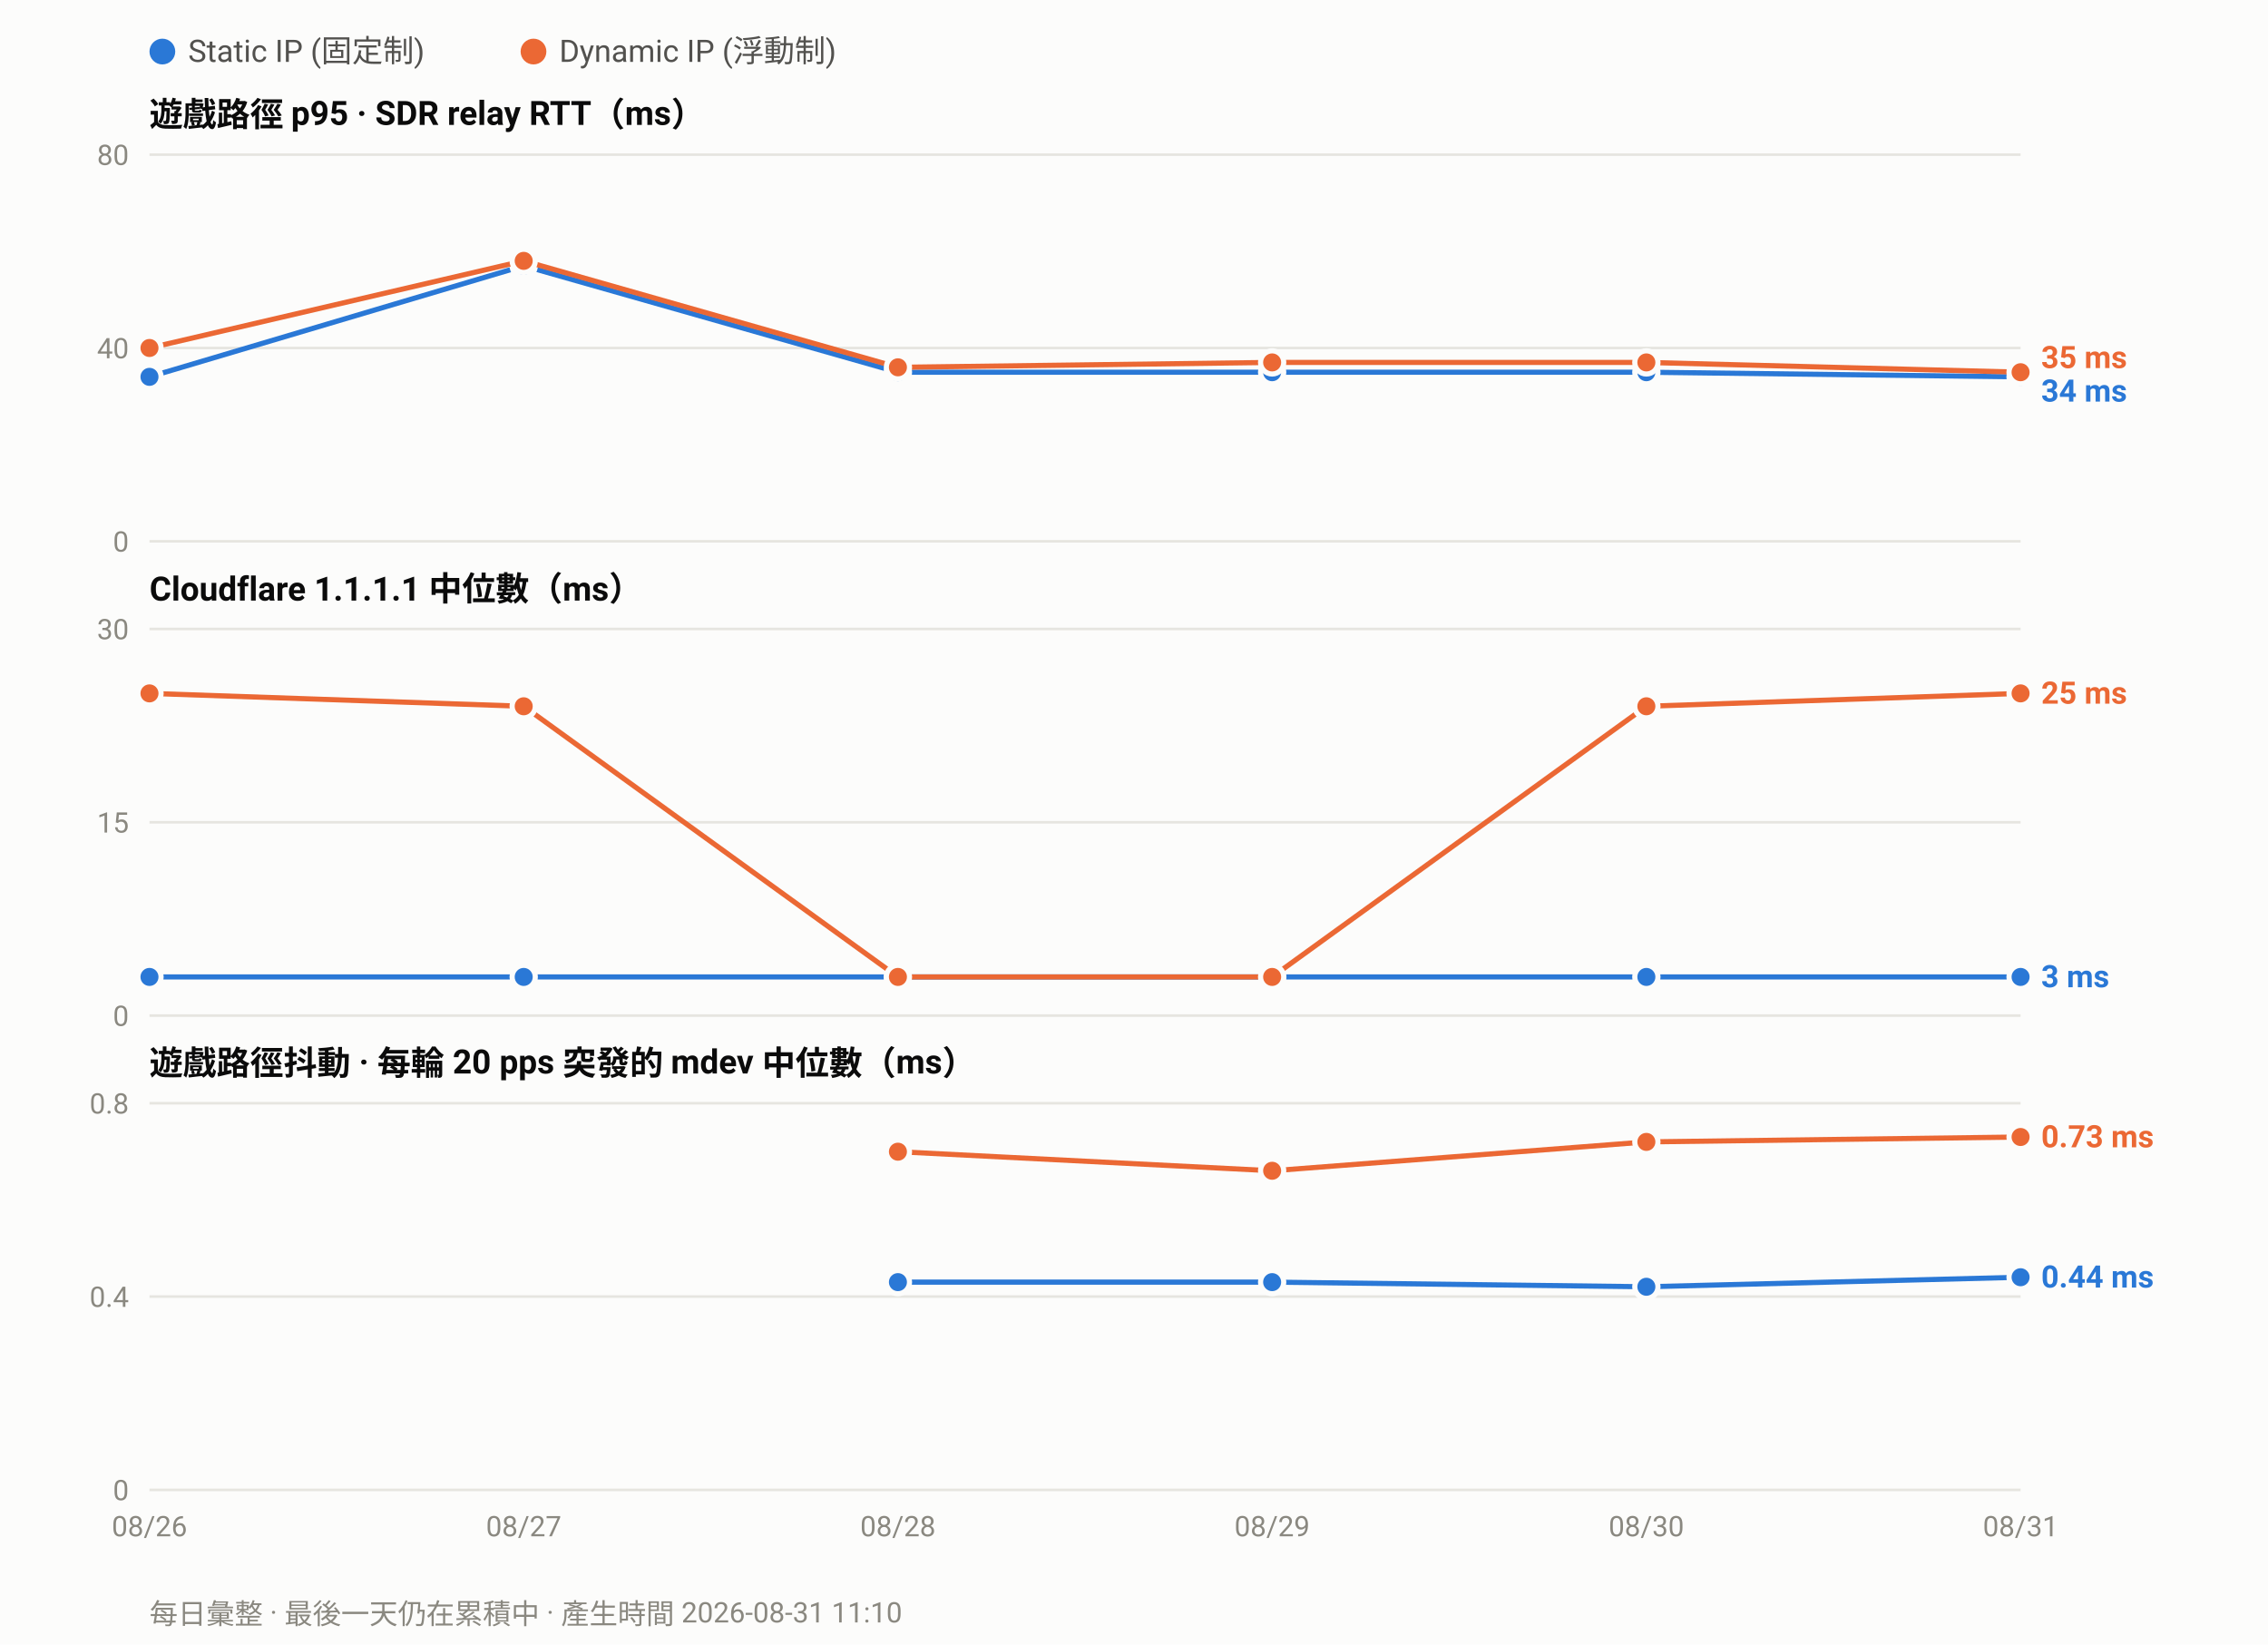
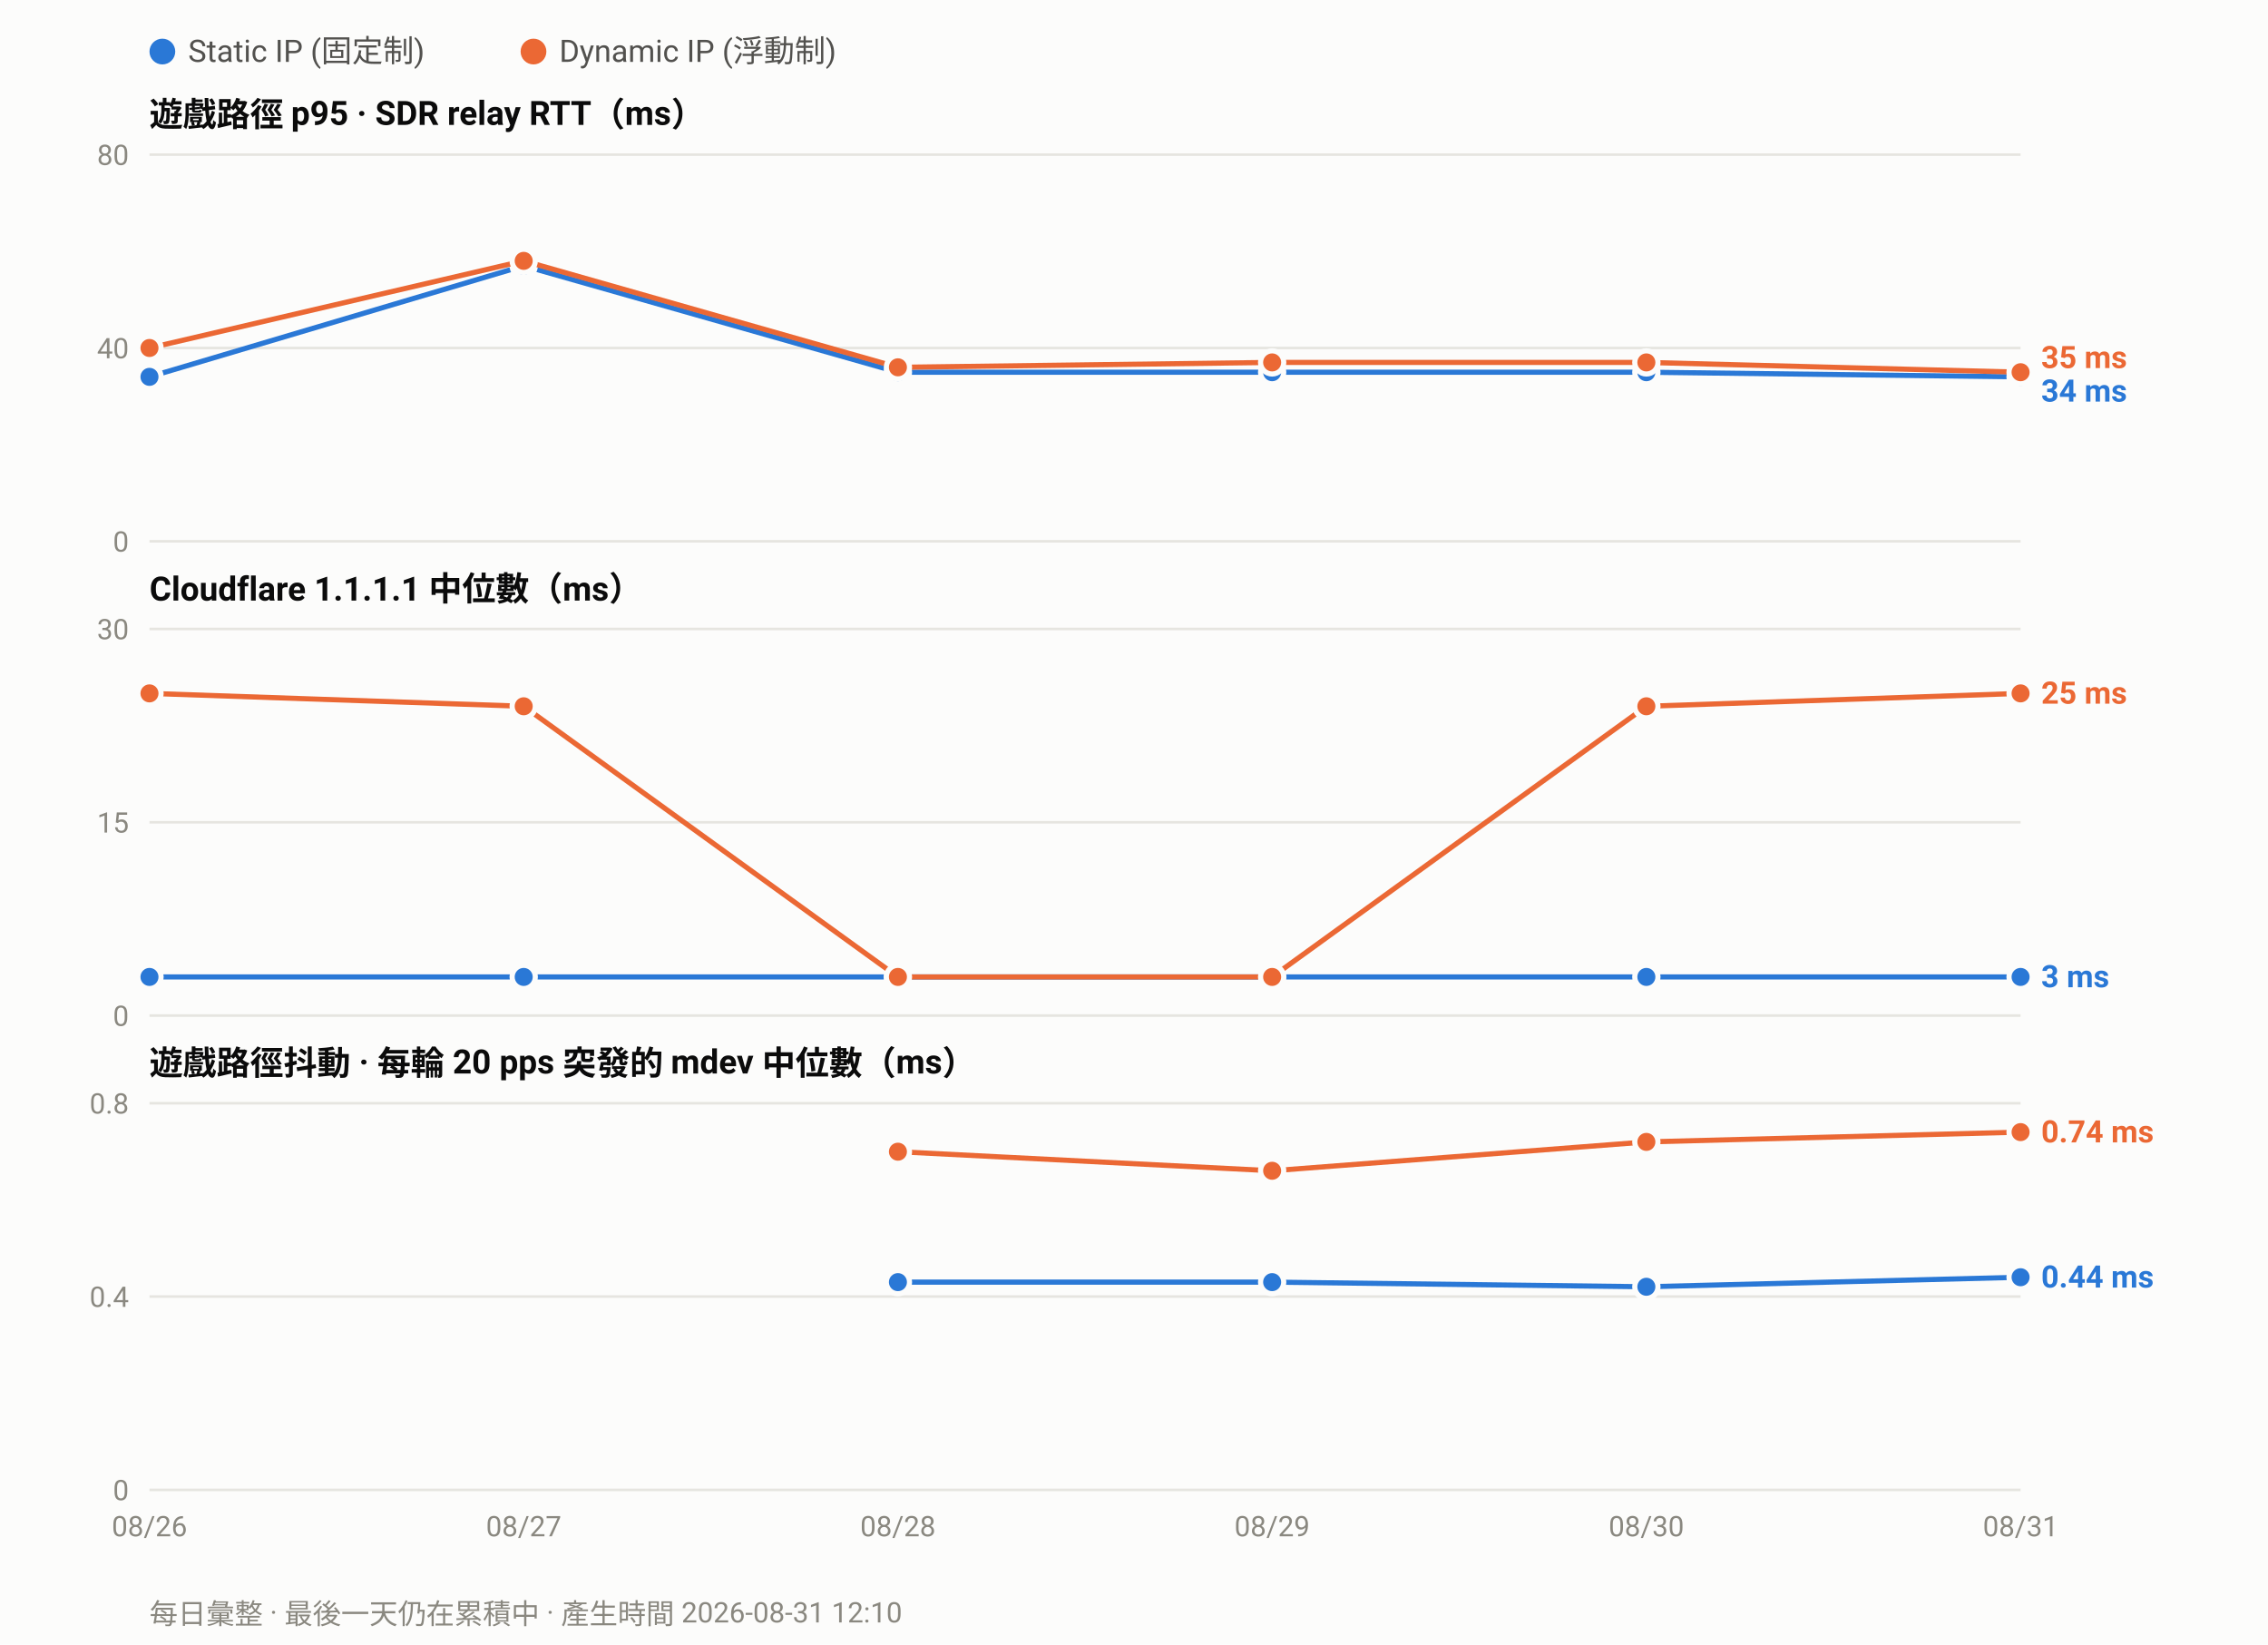
<svg xmlns="http://www.w3.org/2000/svg" width="880" height="638" viewBox="0 0 880 638" font-family="ui-sans-serif,-apple-system,Segoe UI,Roboto,Helvetica,Arial,sans-serif">
  <rect width="880" height="638" fill="#fcfcfb" />
  <circle cx="63.0" cy="20" r="5" fill="#2a78d6" />
  <text x="73.0" y="24" font-size="12" fill="#52514e">Static IP (固定制)</text>
  <circle cx="207.0" cy="20" r="5" fill="#eb6834" />
  <text x="217.0" y="24" font-size="12" fill="#52514e">Dynamic IP (浮動制)</text>
  <text x="58" y="49.0" font-size="13" font-weight="600" fill="#0b0b0b">遊戲路徑 p95 · SDR relay RTT（ms）</text>
  <line x1="58" y1="210.0" x2="784.0" y2="210.0" stroke="#e6e5e0" stroke-width="1" />
  <text x="50" y="214.0" font-size="11" text-anchor="end" fill="#8a8880">0</text>
  <line x1="58" y1="135.0" x2="784.0" y2="135.0" stroke="#e6e5e0" stroke-width="1" />
  <text x="50" y="139.0" font-size="11" text-anchor="end" fill="#8a8880">40</text>
  <line x1="58" y1="60.0" x2="784.0" y2="60.0" stroke="#e6e5e0" stroke-width="1" />
  <text x="50" y="64.0" font-size="11" text-anchor="end" fill="#8a8880">80</text>
  <polyline fill="none" stroke="#2a78d6" stroke-width="2" stroke-linejoin="round" points="58.0,146.2 203.2,103.1 348.4,144.4 493.6,144.4 638.8,144.4 784.0,146.2" />
  <circle cx="58.0" cy="146.2" r="4.5" fill="#2a78d6" stroke="#fcfcfb" stroke-width="2" />
  <circle cx="203.2" cy="103.1" r="4.5" fill="#2a78d6" stroke="#fcfcfb" stroke-width="2" />
  <circle cx="348.4" cy="144.4" r="4.5" fill="#2a78d6" stroke="#fcfcfb" stroke-width="2" />
  <circle cx="493.6" cy="144.4" r="4.5" fill="#2a78d6" stroke="#fcfcfb" stroke-width="2" />
  <circle cx="638.8" cy="144.4" r="4.5" fill="#2a78d6" stroke="#fcfcfb" stroke-width="2" />
  <circle cx="784.0" cy="146.2" r="4.5" fill="#2a78d6" stroke="#fcfcfb" stroke-width="2" />
  <polyline fill="none" stroke="#eb6834" stroke-width="2" stroke-linejoin="round" points="58.0,135.0 203.2,101.2 348.4,142.5 493.6,140.6 638.8,140.6 784.0,144.4" />
  <circle cx="58.0" cy="135.0" r="4.5" fill="#eb6834" stroke="#fcfcfb" stroke-width="2" />
  <circle cx="203.2" cy="101.2" r="4.5" fill="#eb6834" stroke="#fcfcfb" stroke-width="2" />
  <circle cx="348.4" cy="142.5" r="4.5" fill="#eb6834" stroke="#fcfcfb" stroke-width="2" />
  <circle cx="493.6" cy="140.6" r="4.5" fill="#eb6834" stroke="#fcfcfb" stroke-width="2" />
  <circle cx="638.8" cy="140.6" r="4.5" fill="#eb6834" stroke="#fcfcfb" stroke-width="2" />
  <circle cx="784.0" cy="144.4" r="4.5" fill="#eb6834" stroke="#fcfcfb" stroke-width="2" />
  <text x="792.0" y="142.8" font-size="12" font-weight="600" fill="#eb6834">35 ms</text>
  <text x="792.0" y="155.8" font-size="12" font-weight="600" fill="#2a78d6">34 ms</text>
  <text x="58" y="233.0" font-size="13" font-weight="600" fill="#0b0b0b">Cloudflare 1.1.1.1 中位數（ms）</text>
  <line x1="58" y1="394.0" x2="784.0" y2="394.0" stroke="#e6e5e0" stroke-width="1" />
  <text x="50" y="398.0" font-size="11" text-anchor="end" fill="#8a8880">0</text>
  <line x1="58" y1="319.0" x2="784.0" y2="319.0" stroke="#e6e5e0" stroke-width="1" />
  <text x="50" y="323.0" font-size="11" text-anchor="end" fill="#8a8880">15</text>
  <line x1="58" y1="244.0" x2="784.0" y2="244.0" stroke="#e6e5e0" stroke-width="1" />
  <text x="50" y="248.0" font-size="11" text-anchor="end" fill="#8a8880">30</text>
  <polyline fill="none" stroke="#2a78d6" stroke-width="2" stroke-linejoin="round" points="58.0,379.0 203.2,379.0 348.4,379.0 493.6,379.0 638.8,379.0 784.0,379.0" />
  <circle cx="58.0" cy="379.0" r="4.5" fill="#2a78d6" stroke="#fcfcfb" stroke-width="2" />
  <circle cx="203.2" cy="379.0" r="4.5" fill="#2a78d6" stroke="#fcfcfb" stroke-width="2" />
  <circle cx="348.4" cy="379.0" r="4.5" fill="#2a78d6" stroke="#fcfcfb" stroke-width="2" />
  <circle cx="493.6" cy="379.0" r="4.5" fill="#2a78d6" stroke="#fcfcfb" stroke-width="2" />
  <circle cx="638.8" cy="379.0" r="4.5" fill="#2a78d6" stroke="#fcfcfb" stroke-width="2" />
  <circle cx="784.0" cy="379.0" r="4.5" fill="#2a78d6" stroke="#fcfcfb" stroke-width="2" />
  <polyline fill="none" stroke="#eb6834" stroke-width="2" stroke-linejoin="round" points="58.0,269.0 203.2,274.0 348.4,379.0 493.6,379.0 638.8,274.0 784.0,269.0" />
  <circle cx="58.0" cy="269.0" r="4.5" fill="#eb6834" stroke="#fcfcfb" stroke-width="2" />
  <circle cx="203.2" cy="274.0" r="4.5" fill="#eb6834" stroke="#fcfcfb" stroke-width="2" />
  <circle cx="348.4" cy="379.0" r="4.5" fill="#eb6834" stroke="#fcfcfb" stroke-width="2" />
  <circle cx="493.6" cy="379.0" r="4.5" fill="#eb6834" stroke="#fcfcfb" stroke-width="2" />
  <circle cx="638.8" cy="274.0" r="4.5" fill="#eb6834" stroke="#fcfcfb" stroke-width="2" />
  <circle cx="784.0" cy="269.0" r="4.5" fill="#eb6834" stroke="#fcfcfb" stroke-width="2" />
  <text x="792.0" y="273.0" font-size="12" font-weight="600" fill="#eb6834">25 ms</text>
  <text x="792.0" y="383.0" font-size="12" font-weight="600" fill="#2a78d6">3 ms</text>
  <text x="58" y="417.0" font-size="13" font-weight="600" fill="#0b0b0b">遊戲路徑抖動 · 每輪 20 pps 突發的 mdev 中位數（ms）</text>
  <line x1="58" y1="578.0" x2="784.0" y2="578.0" stroke="#e6e5e0" stroke-width="1" />
  <text x="50" y="582.0" font-size="11" text-anchor="end" fill="#8a8880">0</text>
  <line x1="58" y1="503.0" x2="784.0" y2="503.0" stroke="#e6e5e0" stroke-width="1" />
  <text x="50" y="507.0" font-size="11" text-anchor="end" fill="#8a8880">0.4</text>
  <line x1="58" y1="428.0" x2="784.0" y2="428.0" stroke="#e6e5e0" stroke-width="1" />
  <text x="50" y="432.0" font-size="11" text-anchor="end" fill="#8a8880">0.8</text>
  <polyline fill="none" stroke="#2a78d6" stroke-width="2" stroke-linejoin="round" points="348.4,497.4 493.6,497.4 638.8,499.2 784.0,495.5" />
  <circle cx="348.4" cy="497.4" r="4.5" fill="#2a78d6" stroke="#fcfcfb" stroke-width="2" />
  <circle cx="493.6" cy="497.4" r="4.5" fill="#2a78d6" stroke="#fcfcfb" stroke-width="2" />
  <circle cx="638.8" cy="499.2" r="4.5" fill="#2a78d6" stroke="#fcfcfb" stroke-width="2" />
  <circle cx="784.0" cy="495.5" r="4.5" fill="#2a78d6" stroke="#fcfcfb" stroke-width="2" />
-   <polyline fill="none" stroke="#eb6834" stroke-width="2" stroke-linejoin="round" points="348.4,446.8 493.6,454.2 638.8,443.0 784.0,441.1" />
+   <polyline fill="none" stroke="#eb6834" stroke-width="2" stroke-linejoin="round" points="348.4,446.8 493.6,454.2 638.8,443.0 784.0,439.2" />
  <circle cx="348.4" cy="446.8" r="4.5" fill="#eb6834" stroke="#fcfcfb" stroke-width="2" />
  <circle cx="493.6" cy="454.2" r="4.5" fill="#eb6834" stroke="#fcfcfb" stroke-width="2" />
  <circle cx="638.8" cy="443.0" r="4.5" fill="#eb6834" stroke="#fcfcfb" stroke-width="2" />
-   <circle cx="784.0" cy="441.1" r="4.5" fill="#eb6834" stroke="#fcfcfb" stroke-width="2" />
-   <text x="792.0" y="445.1" font-size="12" font-weight="600" fill="#eb6834">0.73 ms</text>
+   <circle cx="784.0" cy="439.2" r="4.5" fill="#eb6834" stroke="#fcfcfb" stroke-width="2" />
+   <text x="792.0" y="443.2" font-size="12" font-weight="600" fill="#eb6834">0.74 ms</text>
  <text x="792.0" y="499.5" font-size="12" font-weight="600" fill="#2a78d6">0.44 ms</text>
  <text x="58.0" y="596.0" font-size="11" text-anchor="middle" fill="#8a8880">08/26</text>
  <text x="203.2" y="596.0" font-size="11" text-anchor="middle" fill="#8a8880">08/27</text>
  <text x="348.4" y="596.0" font-size="11" text-anchor="middle" fill="#8a8880">08/28</text>
  <text x="493.6" y="596.0" font-size="11" text-anchor="middle" fill="#8a8880">08/29</text>
  <text x="638.8" y="596.0" font-size="11" text-anchor="middle" fill="#8a8880">08/30</text>
  <text x="784.0" y="596.0" font-size="11" text-anchor="middle" fill="#8a8880">08/31</text>
-   <text x="58" y="630" font-size="11" fill="#8a8880">每日彙整 · 最後一天仍在累積中 · 產生時間 2026-08-31 11:10</text>
+   <text x="58" y="630" font-size="11" fill="#8a8880">每日彙整 · 最後一天仍在累積中 · 產生時間 2026-08-31 12:10</text>
</svg>
